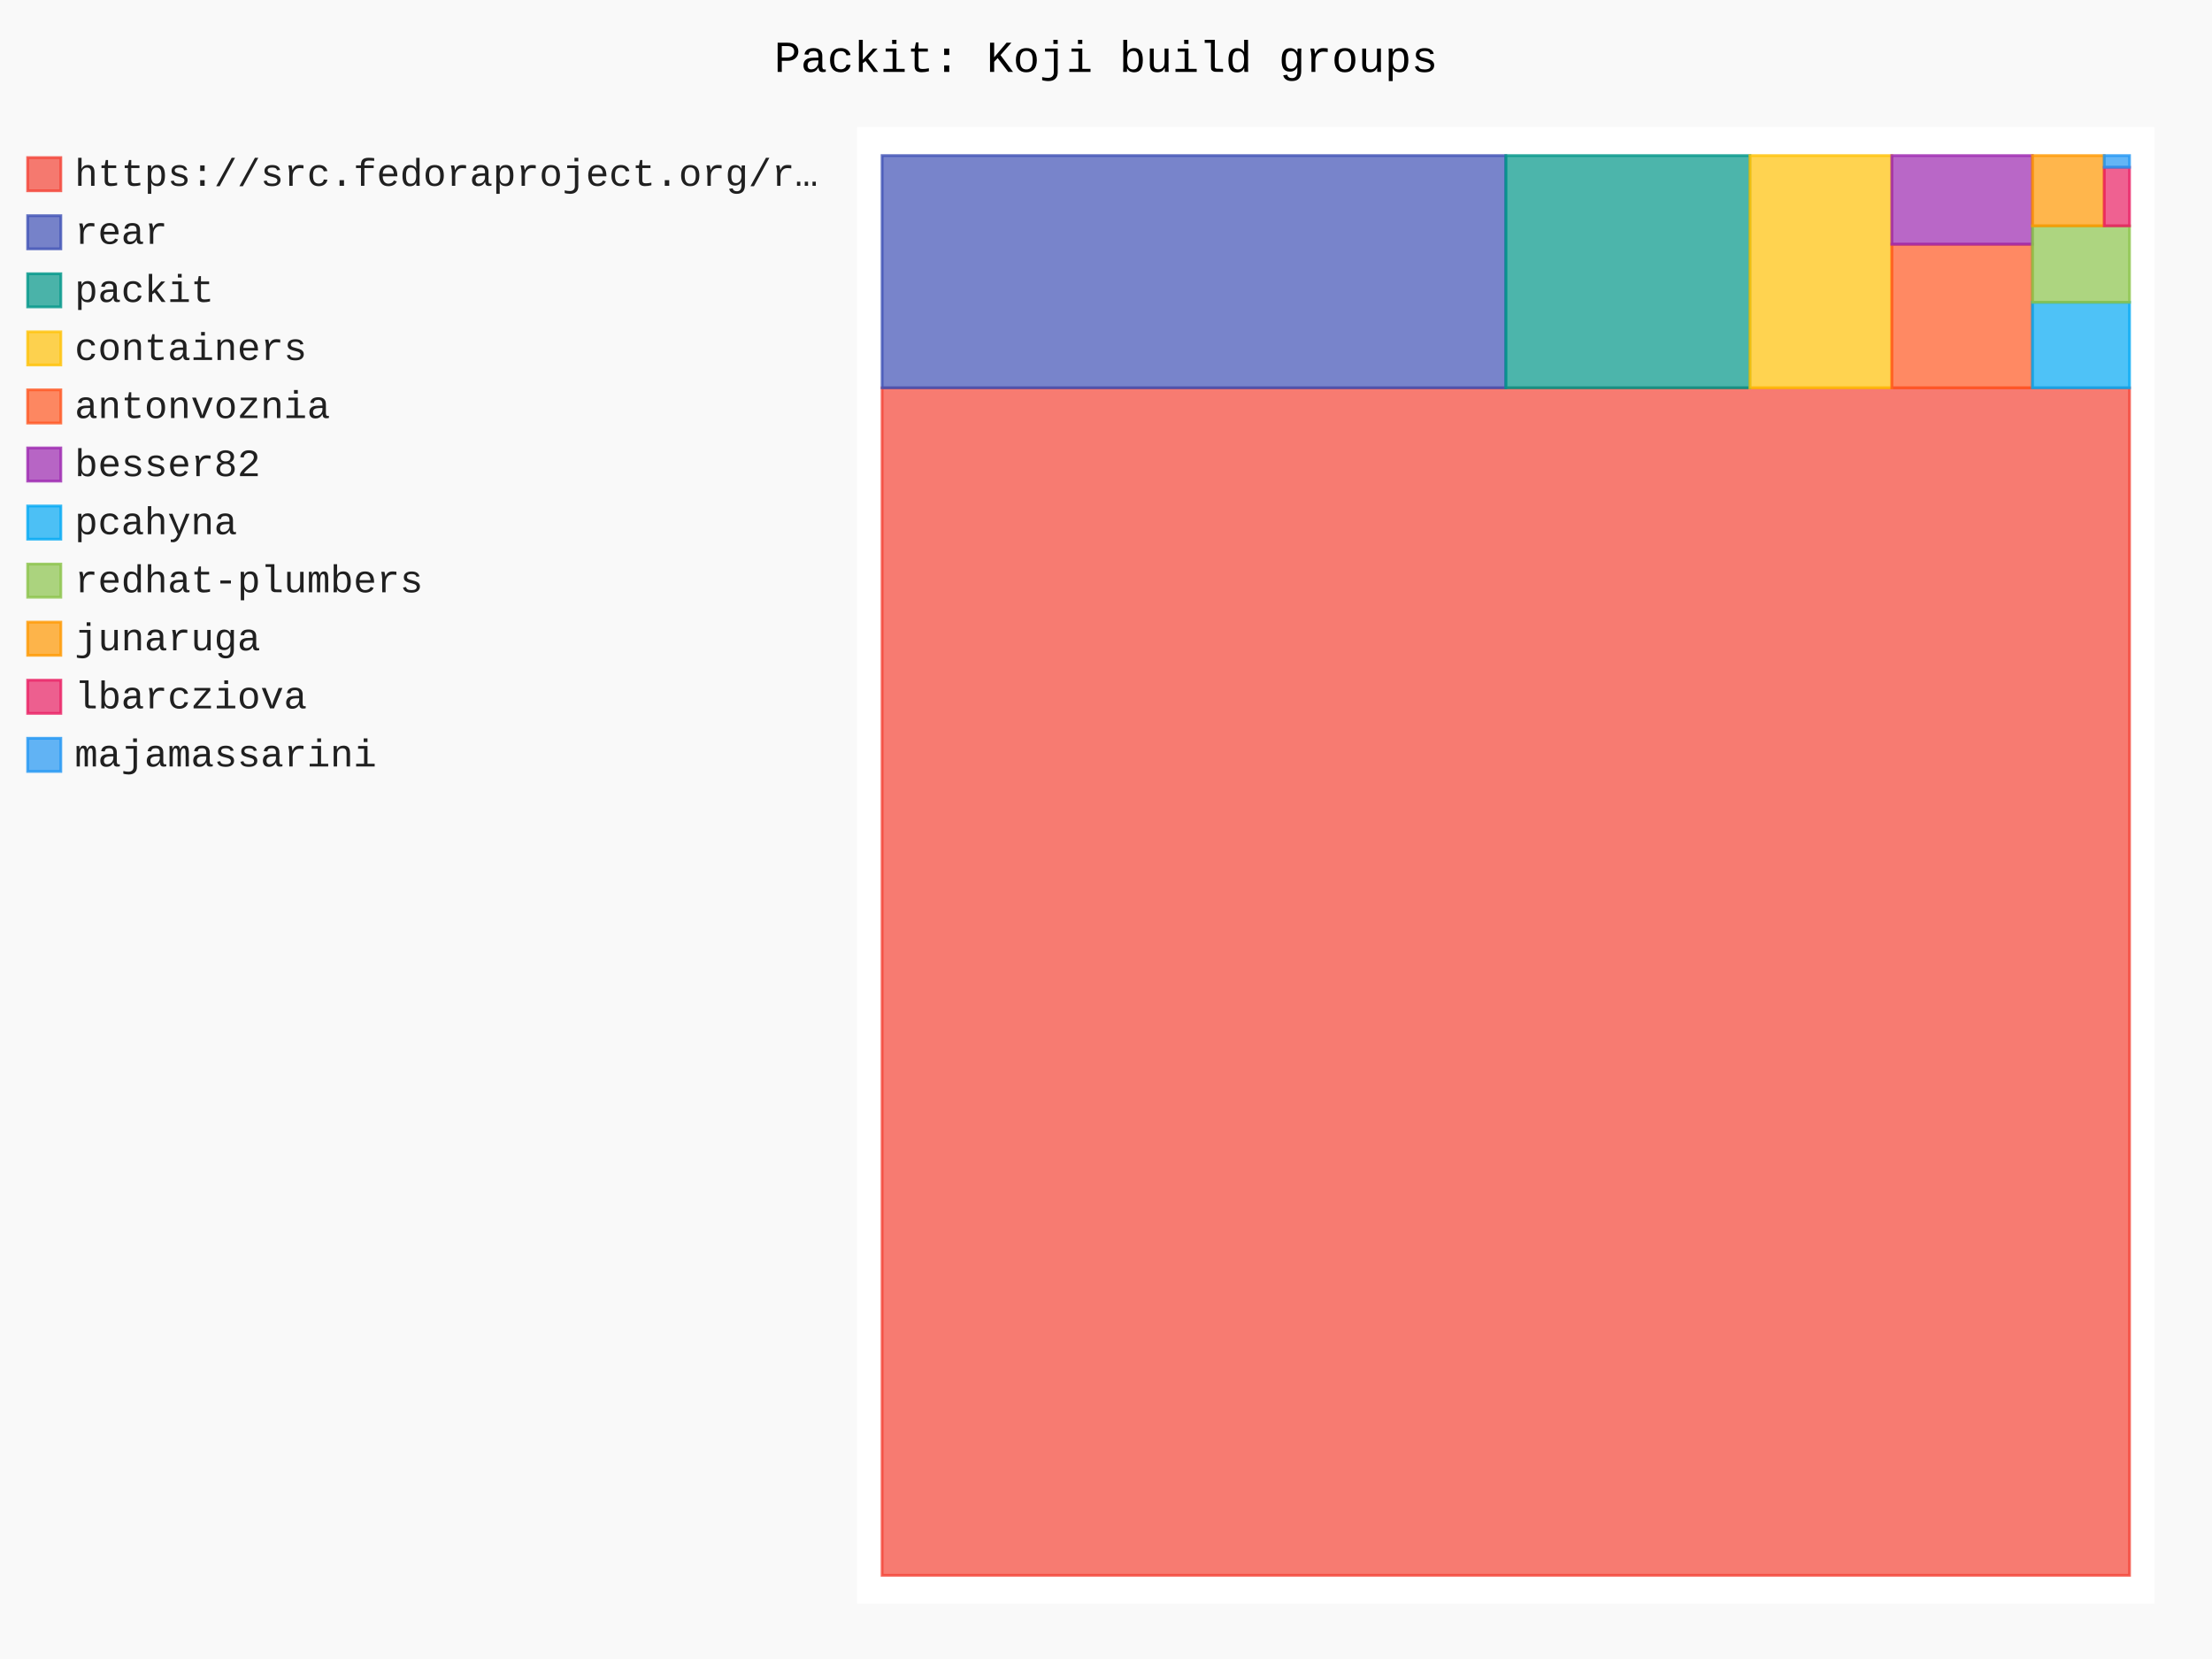
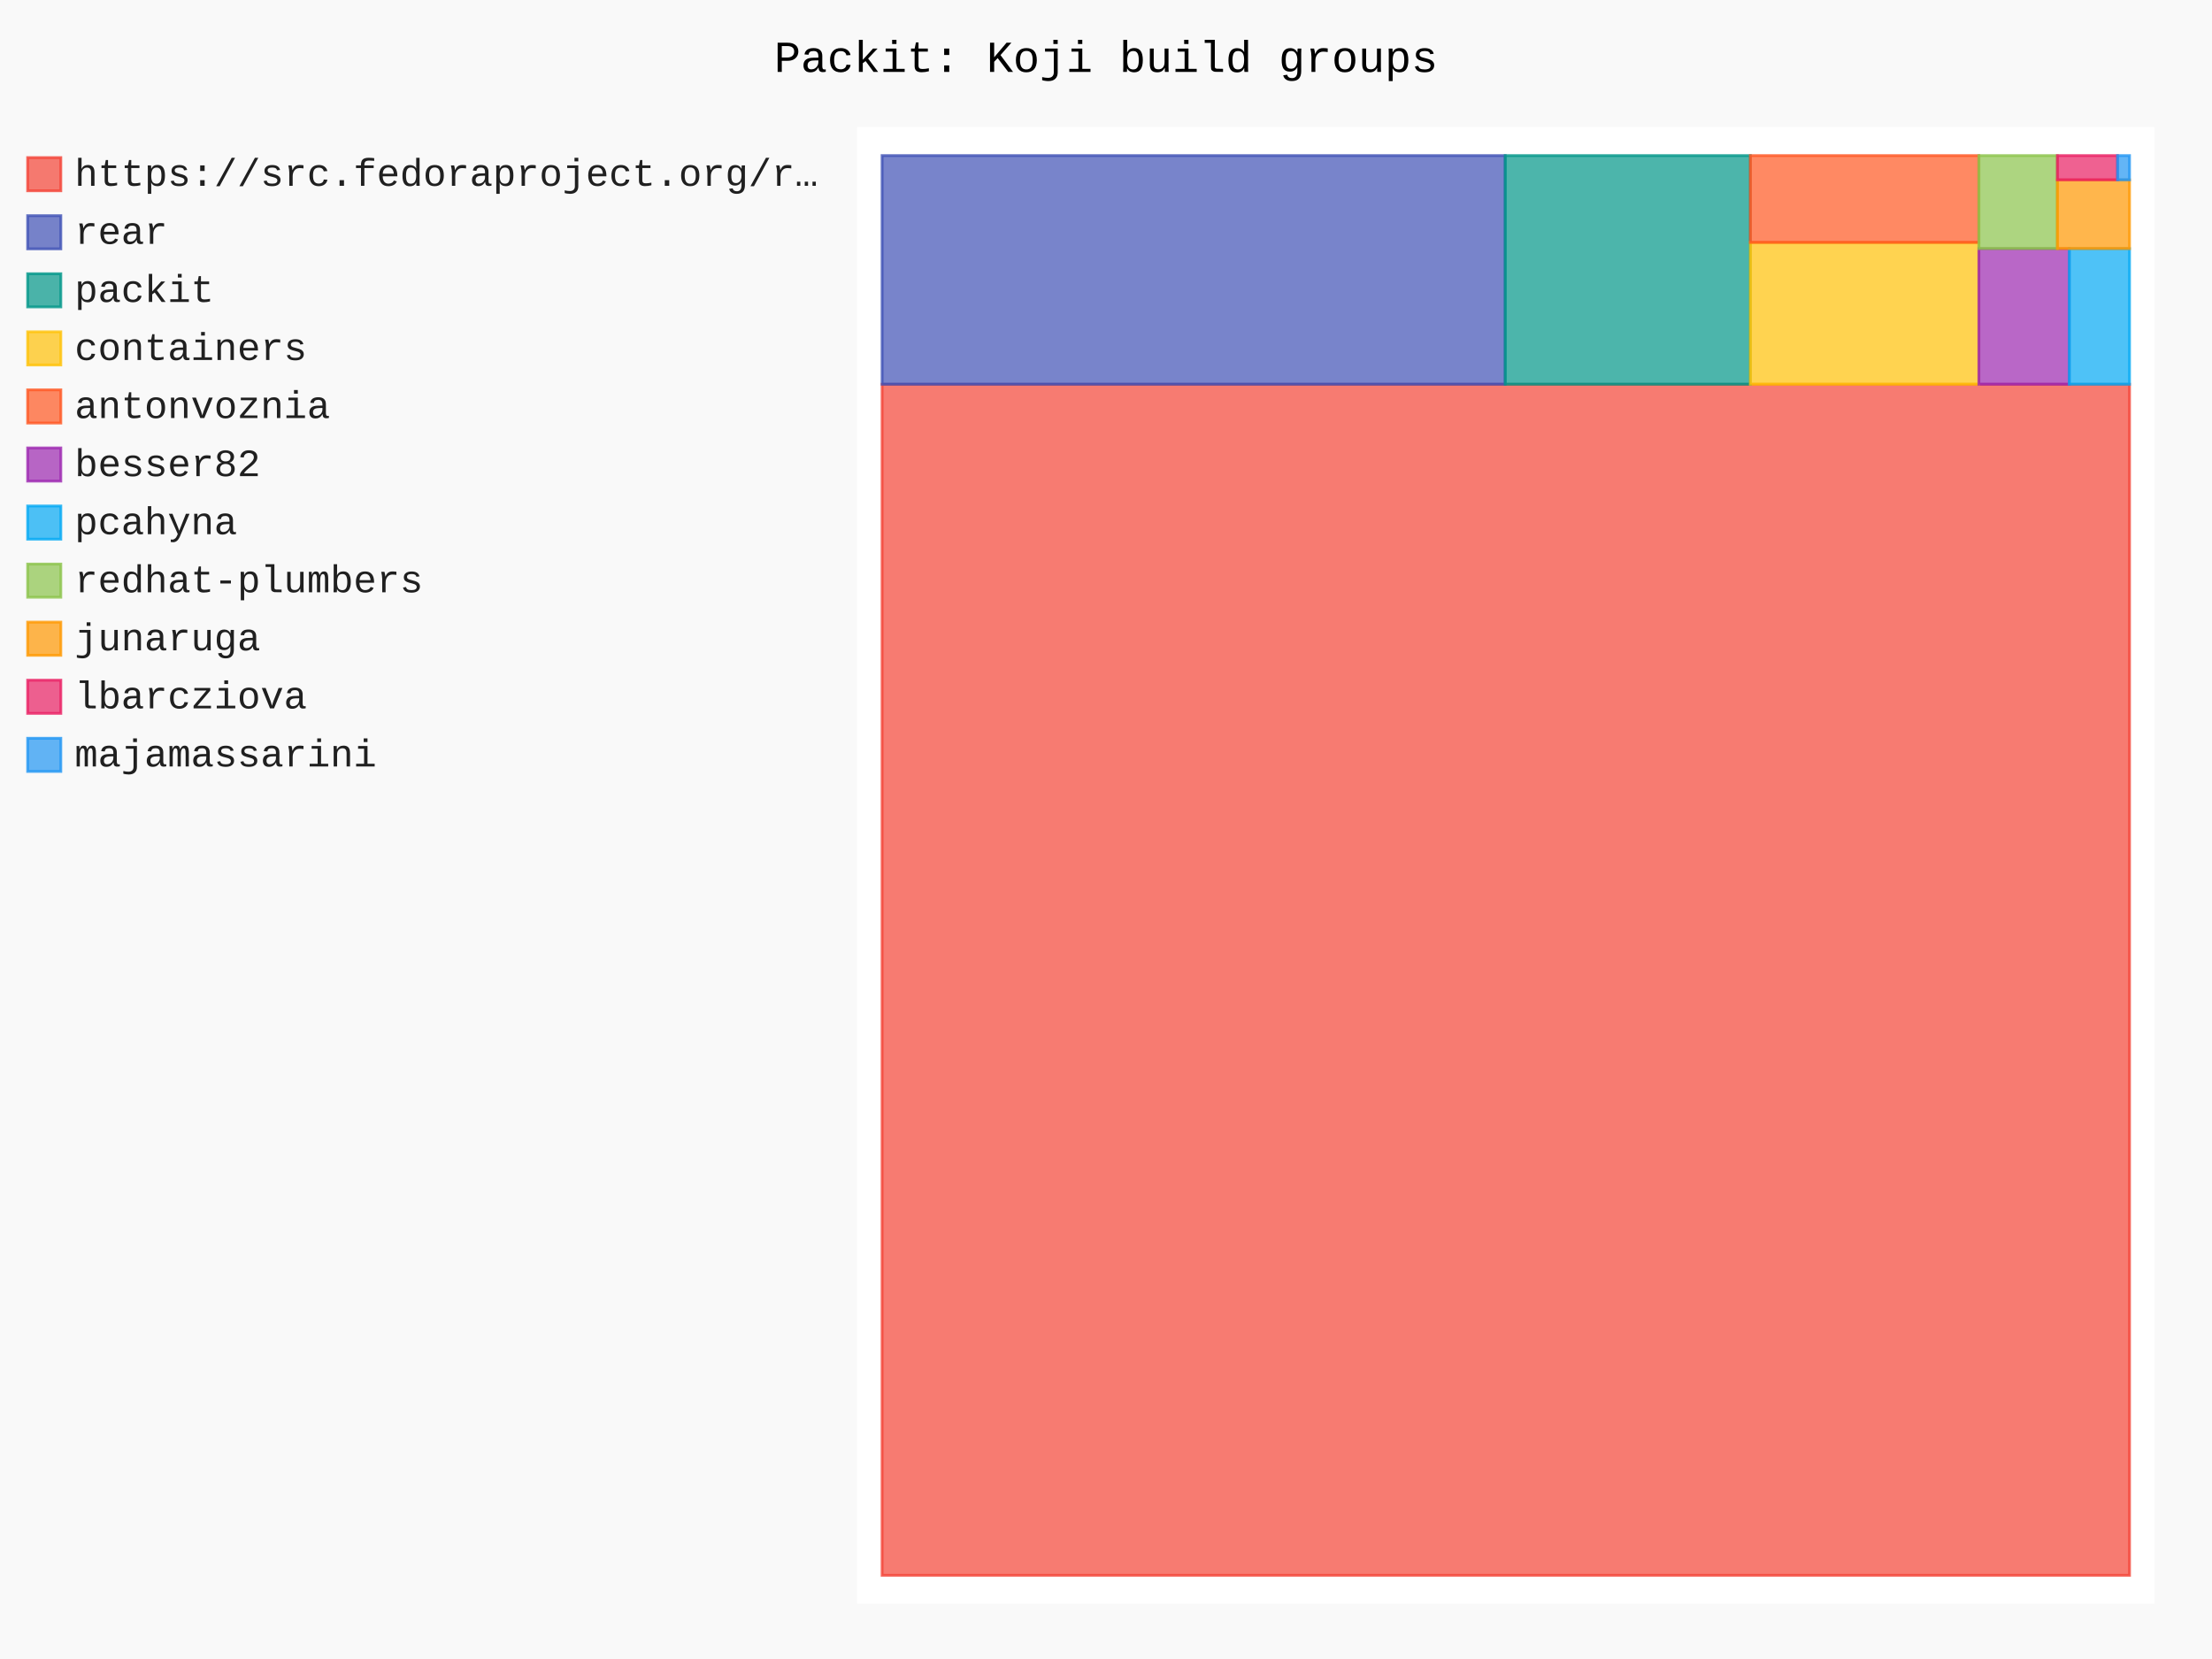
- <svg xmlns="http://www.w3.org/2000/svg" id="chart-12b529b2-67c5-4eb6-971f-7a679e0505ee" class="pygal-chart" viewBox="0 0 800 600">
+ <svg xmlns="http://www.w3.org/2000/svg" id="chart-8d8804cf-2123-4280-8e58-875542b53cd8" class="pygal-chart" viewBox="0 0 800 600">
  <defs>
-     <style type="text/css">#chart-12b529b2-67c5-4eb6-971f-7a679e0505ee{-webkit-user-select:none;-webkit-font-smoothing:antialiased;font-family:Consolas,"Liberation Mono",Menlo,Courier,monospace}#chart-12b529b2-67c5-4eb6-971f-7a679e0505ee .title{font-family:Consolas,"Liberation Mono",Menlo,Courier,monospace;font-size:16px}#chart-12b529b2-67c5-4eb6-971f-7a679e0505ee .legends .legend text{font-family:Consolas,"Liberation Mono",Menlo,Courier,monospace;font-size:14px}#chart-12b529b2-67c5-4eb6-971f-7a679e0505ee .axis text{font-family:Consolas,"Liberation Mono",Menlo,Courier,monospace;font-size:10px}#chart-12b529b2-67c5-4eb6-971f-7a679e0505ee .axis text.major{font-family:Consolas,"Liberation Mono",Menlo,Courier,monospace;font-size:10px}#chart-12b529b2-67c5-4eb6-971f-7a679e0505ee .text-overlay text.value{font-family:Consolas,"Liberation Mono",Menlo,Courier,monospace;font-size:16px}#chart-12b529b2-67c5-4eb6-971f-7a679e0505ee .text-overlay text.label{font-family:Consolas,"Liberation Mono",Menlo,Courier,monospace;font-size:10px}#chart-12b529b2-67c5-4eb6-971f-7a679e0505ee .tooltip{font-family:Consolas,"Liberation Mono",Menlo,Courier,monospace;font-size:14px}#chart-12b529b2-67c5-4eb6-971f-7a679e0505ee text.no_data{font-family:Consolas,"Liberation Mono",Menlo,Courier,monospace;font-size:64px}
- #chart-12b529b2-67c5-4eb6-971f-7a679e0505ee{background-color:rgba(249,249,249,1)}#chart-12b529b2-67c5-4eb6-971f-7a679e0505ee path,#chart-12b529b2-67c5-4eb6-971f-7a679e0505ee line,#chart-12b529b2-67c5-4eb6-971f-7a679e0505ee rect,#chart-12b529b2-67c5-4eb6-971f-7a679e0505ee circle{-webkit-transition:150ms;-moz-transition:150ms;transition:150ms}#chart-12b529b2-67c5-4eb6-971f-7a679e0505ee .graph &gt; .background{fill:rgba(249,249,249,1)}#chart-12b529b2-67c5-4eb6-971f-7a679e0505ee .plot &gt; .background{fill:rgba(255,255,255,1)}#chart-12b529b2-67c5-4eb6-971f-7a679e0505ee .graph{fill:rgba(0,0,0,.87)}#chart-12b529b2-67c5-4eb6-971f-7a679e0505ee text.no_data{fill:rgba(0,0,0,1)}#chart-12b529b2-67c5-4eb6-971f-7a679e0505ee .title{fill:rgba(0,0,0,1)}#chart-12b529b2-67c5-4eb6-971f-7a679e0505ee .legends .legend text{fill:rgba(0,0,0,.87)}#chart-12b529b2-67c5-4eb6-971f-7a679e0505ee .legends .legend:hover text{fill:rgba(0,0,0,1)}#chart-12b529b2-67c5-4eb6-971f-7a679e0505ee .axis .line{stroke:rgba(0,0,0,1)}#chart-12b529b2-67c5-4eb6-971f-7a679e0505ee .axis .guide.line{stroke:rgba(0,0,0,.54)}#chart-12b529b2-67c5-4eb6-971f-7a679e0505ee .axis .major.line{stroke:rgba(0,0,0,.87)}#chart-12b529b2-67c5-4eb6-971f-7a679e0505ee .axis text.major{fill:rgba(0,0,0,1)}#chart-12b529b2-67c5-4eb6-971f-7a679e0505ee .axis.y .guides:hover .guide.line,#chart-12b529b2-67c5-4eb6-971f-7a679e0505ee .line-graph .axis.x .guides:hover .guide.line,#chart-12b529b2-67c5-4eb6-971f-7a679e0505ee .stackedline-graph .axis.x .guides:hover .guide.line,#chart-12b529b2-67c5-4eb6-971f-7a679e0505ee .xy-graph .axis.x .guides:hover .guide.line{stroke:rgba(0,0,0,1)}#chart-12b529b2-67c5-4eb6-971f-7a679e0505ee .axis .guides:hover text{fill:rgba(0,0,0,1)}#chart-12b529b2-67c5-4eb6-971f-7a679e0505ee .reactive{fill-opacity:.7;stroke-opacity:.8;stroke-width:1}#chart-12b529b2-67c5-4eb6-971f-7a679e0505ee .ci{stroke:rgba(0,0,0,.87)}#chart-12b529b2-67c5-4eb6-971f-7a679e0505ee .reactive.active,#chart-12b529b2-67c5-4eb6-971f-7a679e0505ee .active .reactive{fill-opacity:.8;stroke-opacity:.9;stroke-width:4}#chart-12b529b2-67c5-4eb6-971f-7a679e0505ee .ci .reactive.active{stroke-width:1.5}#chart-12b529b2-67c5-4eb6-971f-7a679e0505ee .series text{fill:rgba(0,0,0,1)}#chart-12b529b2-67c5-4eb6-971f-7a679e0505ee .tooltip rect{fill:rgba(255,255,255,1);stroke:rgba(0,0,0,1);-webkit-transition:opacity 150ms;-moz-transition:opacity 150ms;transition:opacity 150ms}#chart-12b529b2-67c5-4eb6-971f-7a679e0505ee .tooltip .label{fill:rgba(0,0,0,.87)}#chart-12b529b2-67c5-4eb6-971f-7a679e0505ee .tooltip .label{fill:rgba(0,0,0,.87)}#chart-12b529b2-67c5-4eb6-971f-7a679e0505ee .tooltip .legend{font-size:.8em;fill:rgba(0,0,0,.54)}#chart-12b529b2-67c5-4eb6-971f-7a679e0505ee .tooltip .x_label{font-size:.6em;fill:rgba(0,0,0,1)}#chart-12b529b2-67c5-4eb6-971f-7a679e0505ee .tooltip .xlink{font-size:.5em;text-decoration:underline}#chart-12b529b2-67c5-4eb6-971f-7a679e0505ee .tooltip .value{font-size:1.5em}#chart-12b529b2-67c5-4eb6-971f-7a679e0505ee .bound{font-size:.5em}#chart-12b529b2-67c5-4eb6-971f-7a679e0505ee .max-value{font-size:.75em;fill:rgba(0,0,0,.54)}#chart-12b529b2-67c5-4eb6-971f-7a679e0505ee .map-element{fill:rgba(255,255,255,1);stroke:rgba(0,0,0,.54) !important}#chart-12b529b2-67c5-4eb6-971f-7a679e0505ee .map-element .reactive{fill-opacity:inherit;stroke-opacity:inherit}#chart-12b529b2-67c5-4eb6-971f-7a679e0505ee .color-0,#chart-12b529b2-67c5-4eb6-971f-7a679e0505ee .color-0 a:visited{stroke:#F44336;fill:#F44336}#chart-12b529b2-67c5-4eb6-971f-7a679e0505ee .color-1,#chart-12b529b2-67c5-4eb6-971f-7a679e0505ee .color-1 a:visited{stroke:#3F51B5;fill:#3F51B5}#chart-12b529b2-67c5-4eb6-971f-7a679e0505ee .color-2,#chart-12b529b2-67c5-4eb6-971f-7a679e0505ee .color-2 a:visited{stroke:#009688;fill:#009688}#chart-12b529b2-67c5-4eb6-971f-7a679e0505ee .color-3,#chart-12b529b2-67c5-4eb6-971f-7a679e0505ee .color-3 a:visited{stroke:#FFC107;fill:#FFC107}#chart-12b529b2-67c5-4eb6-971f-7a679e0505ee .color-4,#chart-12b529b2-67c5-4eb6-971f-7a679e0505ee .color-4 a:visited{stroke:#FF5722;fill:#FF5722}#chart-12b529b2-67c5-4eb6-971f-7a679e0505ee .color-5,#chart-12b529b2-67c5-4eb6-971f-7a679e0505ee .color-5 a:visited{stroke:#9C27B0;fill:#9C27B0}#chart-12b529b2-67c5-4eb6-971f-7a679e0505ee .color-6,#chart-12b529b2-67c5-4eb6-971f-7a679e0505ee .color-6 a:visited{stroke:#03A9F4;fill:#03A9F4}#chart-12b529b2-67c5-4eb6-971f-7a679e0505ee .color-7,#chart-12b529b2-67c5-4eb6-971f-7a679e0505ee .color-7 a:visited{stroke:#8BC34A;fill:#8BC34A}#chart-12b529b2-67c5-4eb6-971f-7a679e0505ee .color-8,#chart-12b529b2-67c5-4eb6-971f-7a679e0505ee .color-8 a:visited{stroke:#FF9800;fill:#FF9800}#chart-12b529b2-67c5-4eb6-971f-7a679e0505ee .color-9,#chart-12b529b2-67c5-4eb6-971f-7a679e0505ee .color-9 a:visited{stroke:#E91E63;fill:#E91E63}#chart-12b529b2-67c5-4eb6-971f-7a679e0505ee .color-10,#chart-12b529b2-67c5-4eb6-971f-7a679e0505ee .color-10 a:visited{stroke:#2196F3;fill:#2196F3}#chart-12b529b2-67c5-4eb6-971f-7a679e0505ee .text-overlay .color-0 text{fill:black}#chart-12b529b2-67c5-4eb6-971f-7a679e0505ee .text-overlay .color-1 text{fill:black}#chart-12b529b2-67c5-4eb6-971f-7a679e0505ee .text-overlay .color-2 text{fill:black}#chart-12b529b2-67c5-4eb6-971f-7a679e0505ee .text-overlay .color-3 text{fill:black}#chart-12b529b2-67c5-4eb6-971f-7a679e0505ee .text-overlay .color-4 text{fill:black}#chart-12b529b2-67c5-4eb6-971f-7a679e0505ee .text-overlay .color-5 text{fill:black}#chart-12b529b2-67c5-4eb6-971f-7a679e0505ee .text-overlay .color-6 text{fill:black}#chart-12b529b2-67c5-4eb6-971f-7a679e0505ee .text-overlay .color-7 text{fill:black}#chart-12b529b2-67c5-4eb6-971f-7a679e0505ee .text-overlay .color-8 text{fill:black}#chart-12b529b2-67c5-4eb6-971f-7a679e0505ee .text-overlay .color-9 text{fill:black}#chart-12b529b2-67c5-4eb6-971f-7a679e0505ee .text-overlay .color-10 text{fill:black}
- #chart-12b529b2-67c5-4eb6-971f-7a679e0505ee text.no_data{text-anchor:middle}#chart-12b529b2-67c5-4eb6-971f-7a679e0505ee .guide.line{fill:none}#chart-12b529b2-67c5-4eb6-971f-7a679e0505ee .centered{text-anchor:middle}#chart-12b529b2-67c5-4eb6-971f-7a679e0505ee .title{text-anchor:middle}#chart-12b529b2-67c5-4eb6-971f-7a679e0505ee .legends .legend text{fill-opacity:1}#chart-12b529b2-67c5-4eb6-971f-7a679e0505ee .axis.x text{text-anchor:middle}#chart-12b529b2-67c5-4eb6-971f-7a679e0505ee .axis.x:not(.web) text[transform]{text-anchor:start}#chart-12b529b2-67c5-4eb6-971f-7a679e0505ee .axis.x:not(.web) text[transform].backwards{text-anchor:end}#chart-12b529b2-67c5-4eb6-971f-7a679e0505ee .axis.y text{text-anchor:end}#chart-12b529b2-67c5-4eb6-971f-7a679e0505ee .axis.y text[transform].backwards{text-anchor:start}#chart-12b529b2-67c5-4eb6-971f-7a679e0505ee .axis.y2 text{text-anchor:start}#chart-12b529b2-67c5-4eb6-971f-7a679e0505ee .axis.y2 text[transform].backwards{text-anchor:end}#chart-12b529b2-67c5-4eb6-971f-7a679e0505ee .axis .guide.line{stroke-dasharray:4,4;stroke:black}#chart-12b529b2-67c5-4eb6-971f-7a679e0505ee .axis .major.guide.line{stroke-dasharray:6,6;stroke:black}#chart-12b529b2-67c5-4eb6-971f-7a679e0505ee .horizontal .axis.y .guide.line,#chart-12b529b2-67c5-4eb6-971f-7a679e0505ee .horizontal .axis.y2 .guide.line,#chart-12b529b2-67c5-4eb6-971f-7a679e0505ee .vertical .axis.x .guide.line{opacity:0}#chart-12b529b2-67c5-4eb6-971f-7a679e0505ee .horizontal .axis.always_show .guide.line,#chart-12b529b2-67c5-4eb6-971f-7a679e0505ee .vertical .axis.always_show .guide.line{opacity:1 !important}#chart-12b529b2-67c5-4eb6-971f-7a679e0505ee .axis.y .guides:hover .guide.line,#chart-12b529b2-67c5-4eb6-971f-7a679e0505ee .axis.y2 .guides:hover .guide.line,#chart-12b529b2-67c5-4eb6-971f-7a679e0505ee .axis.x .guides:hover .guide.line{opacity:1}#chart-12b529b2-67c5-4eb6-971f-7a679e0505ee .axis .guides:hover text{opacity:1}#chart-12b529b2-67c5-4eb6-971f-7a679e0505ee .nofill{fill:none}#chart-12b529b2-67c5-4eb6-971f-7a679e0505ee .subtle-fill{fill-opacity:.2}#chart-12b529b2-67c5-4eb6-971f-7a679e0505ee .dot{stroke-width:1px;fill-opacity:1;stroke-opacity:1}#chart-12b529b2-67c5-4eb6-971f-7a679e0505ee .dot.active{stroke-width:5px}#chart-12b529b2-67c5-4eb6-971f-7a679e0505ee .dot.negative{fill:transparent}#chart-12b529b2-67c5-4eb6-971f-7a679e0505ee text,#chart-12b529b2-67c5-4eb6-971f-7a679e0505ee tspan{stroke:none !important}#chart-12b529b2-67c5-4eb6-971f-7a679e0505ee .series text.active{opacity:1}#chart-12b529b2-67c5-4eb6-971f-7a679e0505ee .tooltip rect{fill-opacity:.95;stroke-width:.5}#chart-12b529b2-67c5-4eb6-971f-7a679e0505ee .tooltip text{fill-opacity:1}#chart-12b529b2-67c5-4eb6-971f-7a679e0505ee .showable{visibility:hidden}#chart-12b529b2-67c5-4eb6-971f-7a679e0505ee .showable.shown{visibility:visible}#chart-12b529b2-67c5-4eb6-971f-7a679e0505ee .gauge-background{fill:rgba(229,229,229,1);stroke:none}#chart-12b529b2-67c5-4eb6-971f-7a679e0505ee .bg-lines{stroke:rgba(249,249,249,1);stroke-width:2px}</style>
+     <style type="text/css">#chart-8d8804cf-2123-4280-8e58-875542b53cd8{-webkit-user-select:none;-webkit-font-smoothing:antialiased;font-family:Consolas,"Liberation Mono",Menlo,Courier,monospace}#chart-8d8804cf-2123-4280-8e58-875542b53cd8 .title{font-family:Consolas,"Liberation Mono",Menlo,Courier,monospace;font-size:16px}#chart-8d8804cf-2123-4280-8e58-875542b53cd8 .legends .legend text{font-family:Consolas,"Liberation Mono",Menlo,Courier,monospace;font-size:14px}#chart-8d8804cf-2123-4280-8e58-875542b53cd8 .axis text{font-family:Consolas,"Liberation Mono",Menlo,Courier,monospace;font-size:10px}#chart-8d8804cf-2123-4280-8e58-875542b53cd8 .axis text.major{font-family:Consolas,"Liberation Mono",Menlo,Courier,monospace;font-size:10px}#chart-8d8804cf-2123-4280-8e58-875542b53cd8 .text-overlay text.value{font-family:Consolas,"Liberation Mono",Menlo,Courier,monospace;font-size:16px}#chart-8d8804cf-2123-4280-8e58-875542b53cd8 .text-overlay text.label{font-family:Consolas,"Liberation Mono",Menlo,Courier,monospace;font-size:10px}#chart-8d8804cf-2123-4280-8e58-875542b53cd8 .tooltip{font-family:Consolas,"Liberation Mono",Menlo,Courier,monospace;font-size:14px}#chart-8d8804cf-2123-4280-8e58-875542b53cd8 text.no_data{font-family:Consolas,"Liberation Mono",Menlo,Courier,monospace;font-size:64px}
+ #chart-8d8804cf-2123-4280-8e58-875542b53cd8{background-color:rgba(249,249,249,1)}#chart-8d8804cf-2123-4280-8e58-875542b53cd8 path,#chart-8d8804cf-2123-4280-8e58-875542b53cd8 line,#chart-8d8804cf-2123-4280-8e58-875542b53cd8 rect,#chart-8d8804cf-2123-4280-8e58-875542b53cd8 circle{-webkit-transition:150ms;-moz-transition:150ms;transition:150ms}#chart-8d8804cf-2123-4280-8e58-875542b53cd8 .graph &gt; .background{fill:rgba(249,249,249,1)}#chart-8d8804cf-2123-4280-8e58-875542b53cd8 .plot &gt; .background{fill:rgba(255,255,255,1)}#chart-8d8804cf-2123-4280-8e58-875542b53cd8 .graph{fill:rgba(0,0,0,.87)}#chart-8d8804cf-2123-4280-8e58-875542b53cd8 text.no_data{fill:rgba(0,0,0,1)}#chart-8d8804cf-2123-4280-8e58-875542b53cd8 .title{fill:rgba(0,0,0,1)}#chart-8d8804cf-2123-4280-8e58-875542b53cd8 .legends .legend text{fill:rgba(0,0,0,.87)}#chart-8d8804cf-2123-4280-8e58-875542b53cd8 .legends .legend:hover text{fill:rgba(0,0,0,1)}#chart-8d8804cf-2123-4280-8e58-875542b53cd8 .axis .line{stroke:rgba(0,0,0,1)}#chart-8d8804cf-2123-4280-8e58-875542b53cd8 .axis .guide.line{stroke:rgba(0,0,0,.54)}#chart-8d8804cf-2123-4280-8e58-875542b53cd8 .axis .major.line{stroke:rgba(0,0,0,.87)}#chart-8d8804cf-2123-4280-8e58-875542b53cd8 .axis text.major{fill:rgba(0,0,0,1)}#chart-8d8804cf-2123-4280-8e58-875542b53cd8 .axis.y .guides:hover .guide.line,#chart-8d8804cf-2123-4280-8e58-875542b53cd8 .line-graph .axis.x .guides:hover .guide.line,#chart-8d8804cf-2123-4280-8e58-875542b53cd8 .stackedline-graph .axis.x .guides:hover .guide.line,#chart-8d8804cf-2123-4280-8e58-875542b53cd8 .xy-graph .axis.x .guides:hover .guide.line{stroke:rgba(0,0,0,1)}#chart-8d8804cf-2123-4280-8e58-875542b53cd8 .axis .guides:hover text{fill:rgba(0,0,0,1)}#chart-8d8804cf-2123-4280-8e58-875542b53cd8 .reactive{fill-opacity:.7;stroke-opacity:.8;stroke-width:1}#chart-8d8804cf-2123-4280-8e58-875542b53cd8 .ci{stroke:rgba(0,0,0,.87)}#chart-8d8804cf-2123-4280-8e58-875542b53cd8 .reactive.active,#chart-8d8804cf-2123-4280-8e58-875542b53cd8 .active .reactive{fill-opacity:.8;stroke-opacity:.9;stroke-width:4}#chart-8d8804cf-2123-4280-8e58-875542b53cd8 .ci .reactive.active{stroke-width:1.5}#chart-8d8804cf-2123-4280-8e58-875542b53cd8 .series text{fill:rgba(0,0,0,1)}#chart-8d8804cf-2123-4280-8e58-875542b53cd8 .tooltip rect{fill:rgba(255,255,255,1);stroke:rgba(0,0,0,1);-webkit-transition:opacity 150ms;-moz-transition:opacity 150ms;transition:opacity 150ms}#chart-8d8804cf-2123-4280-8e58-875542b53cd8 .tooltip .label{fill:rgba(0,0,0,.87)}#chart-8d8804cf-2123-4280-8e58-875542b53cd8 .tooltip .label{fill:rgba(0,0,0,.87)}#chart-8d8804cf-2123-4280-8e58-875542b53cd8 .tooltip .legend{font-size:.8em;fill:rgba(0,0,0,.54)}#chart-8d8804cf-2123-4280-8e58-875542b53cd8 .tooltip .x_label{font-size:.6em;fill:rgba(0,0,0,1)}#chart-8d8804cf-2123-4280-8e58-875542b53cd8 .tooltip .xlink{font-size:.5em;text-decoration:underline}#chart-8d8804cf-2123-4280-8e58-875542b53cd8 .tooltip .value{font-size:1.5em}#chart-8d8804cf-2123-4280-8e58-875542b53cd8 .bound{font-size:.5em}#chart-8d8804cf-2123-4280-8e58-875542b53cd8 .max-value{font-size:.75em;fill:rgba(0,0,0,.54)}#chart-8d8804cf-2123-4280-8e58-875542b53cd8 .map-element{fill:rgba(255,255,255,1);stroke:rgba(0,0,0,.54) !important}#chart-8d8804cf-2123-4280-8e58-875542b53cd8 .map-element .reactive{fill-opacity:inherit;stroke-opacity:inherit}#chart-8d8804cf-2123-4280-8e58-875542b53cd8 .color-0,#chart-8d8804cf-2123-4280-8e58-875542b53cd8 .color-0 a:visited{stroke:#F44336;fill:#F44336}#chart-8d8804cf-2123-4280-8e58-875542b53cd8 .color-1,#chart-8d8804cf-2123-4280-8e58-875542b53cd8 .color-1 a:visited{stroke:#3F51B5;fill:#3F51B5}#chart-8d8804cf-2123-4280-8e58-875542b53cd8 .color-2,#chart-8d8804cf-2123-4280-8e58-875542b53cd8 .color-2 a:visited{stroke:#009688;fill:#009688}#chart-8d8804cf-2123-4280-8e58-875542b53cd8 .color-3,#chart-8d8804cf-2123-4280-8e58-875542b53cd8 .color-3 a:visited{stroke:#FFC107;fill:#FFC107}#chart-8d8804cf-2123-4280-8e58-875542b53cd8 .color-4,#chart-8d8804cf-2123-4280-8e58-875542b53cd8 .color-4 a:visited{stroke:#FF5722;fill:#FF5722}#chart-8d8804cf-2123-4280-8e58-875542b53cd8 .color-5,#chart-8d8804cf-2123-4280-8e58-875542b53cd8 .color-5 a:visited{stroke:#9C27B0;fill:#9C27B0}#chart-8d8804cf-2123-4280-8e58-875542b53cd8 .color-6,#chart-8d8804cf-2123-4280-8e58-875542b53cd8 .color-6 a:visited{stroke:#03A9F4;fill:#03A9F4}#chart-8d8804cf-2123-4280-8e58-875542b53cd8 .color-7,#chart-8d8804cf-2123-4280-8e58-875542b53cd8 .color-7 a:visited{stroke:#8BC34A;fill:#8BC34A}#chart-8d8804cf-2123-4280-8e58-875542b53cd8 .color-8,#chart-8d8804cf-2123-4280-8e58-875542b53cd8 .color-8 a:visited{stroke:#FF9800;fill:#FF9800}#chart-8d8804cf-2123-4280-8e58-875542b53cd8 .color-9,#chart-8d8804cf-2123-4280-8e58-875542b53cd8 .color-9 a:visited{stroke:#E91E63;fill:#E91E63}#chart-8d8804cf-2123-4280-8e58-875542b53cd8 .color-10,#chart-8d8804cf-2123-4280-8e58-875542b53cd8 .color-10 a:visited{stroke:#2196F3;fill:#2196F3}#chart-8d8804cf-2123-4280-8e58-875542b53cd8 .text-overlay .color-0 text{fill:black}#chart-8d8804cf-2123-4280-8e58-875542b53cd8 .text-overlay .color-1 text{fill:black}#chart-8d8804cf-2123-4280-8e58-875542b53cd8 .text-overlay .color-2 text{fill:black}#chart-8d8804cf-2123-4280-8e58-875542b53cd8 .text-overlay .color-3 text{fill:black}#chart-8d8804cf-2123-4280-8e58-875542b53cd8 .text-overlay .color-4 text{fill:black}#chart-8d8804cf-2123-4280-8e58-875542b53cd8 .text-overlay .color-5 text{fill:black}#chart-8d8804cf-2123-4280-8e58-875542b53cd8 .text-overlay .color-6 text{fill:black}#chart-8d8804cf-2123-4280-8e58-875542b53cd8 .text-overlay .color-7 text{fill:black}#chart-8d8804cf-2123-4280-8e58-875542b53cd8 .text-overlay .color-8 text{fill:black}#chart-8d8804cf-2123-4280-8e58-875542b53cd8 .text-overlay .color-9 text{fill:black}#chart-8d8804cf-2123-4280-8e58-875542b53cd8 .text-overlay .color-10 text{fill:black}
+ #chart-8d8804cf-2123-4280-8e58-875542b53cd8 text.no_data{text-anchor:middle}#chart-8d8804cf-2123-4280-8e58-875542b53cd8 .guide.line{fill:none}#chart-8d8804cf-2123-4280-8e58-875542b53cd8 .centered{text-anchor:middle}#chart-8d8804cf-2123-4280-8e58-875542b53cd8 .title{text-anchor:middle}#chart-8d8804cf-2123-4280-8e58-875542b53cd8 .legends .legend text{fill-opacity:1}#chart-8d8804cf-2123-4280-8e58-875542b53cd8 .axis.x text{text-anchor:middle}#chart-8d8804cf-2123-4280-8e58-875542b53cd8 .axis.x:not(.web) text[transform]{text-anchor:start}#chart-8d8804cf-2123-4280-8e58-875542b53cd8 .axis.x:not(.web) text[transform].backwards{text-anchor:end}#chart-8d8804cf-2123-4280-8e58-875542b53cd8 .axis.y text{text-anchor:end}#chart-8d8804cf-2123-4280-8e58-875542b53cd8 .axis.y text[transform].backwards{text-anchor:start}#chart-8d8804cf-2123-4280-8e58-875542b53cd8 .axis.y2 text{text-anchor:start}#chart-8d8804cf-2123-4280-8e58-875542b53cd8 .axis.y2 text[transform].backwards{text-anchor:end}#chart-8d8804cf-2123-4280-8e58-875542b53cd8 .axis .guide.line{stroke-dasharray:4,4;stroke:black}#chart-8d8804cf-2123-4280-8e58-875542b53cd8 .axis .major.guide.line{stroke-dasharray:6,6;stroke:black}#chart-8d8804cf-2123-4280-8e58-875542b53cd8 .horizontal .axis.y .guide.line,#chart-8d8804cf-2123-4280-8e58-875542b53cd8 .horizontal .axis.y2 .guide.line,#chart-8d8804cf-2123-4280-8e58-875542b53cd8 .vertical .axis.x .guide.line{opacity:0}#chart-8d8804cf-2123-4280-8e58-875542b53cd8 .horizontal .axis.always_show .guide.line,#chart-8d8804cf-2123-4280-8e58-875542b53cd8 .vertical .axis.always_show .guide.line{opacity:1 !important}#chart-8d8804cf-2123-4280-8e58-875542b53cd8 .axis.y .guides:hover .guide.line,#chart-8d8804cf-2123-4280-8e58-875542b53cd8 .axis.y2 .guides:hover .guide.line,#chart-8d8804cf-2123-4280-8e58-875542b53cd8 .axis.x .guides:hover .guide.line{opacity:1}#chart-8d8804cf-2123-4280-8e58-875542b53cd8 .axis .guides:hover text{opacity:1}#chart-8d8804cf-2123-4280-8e58-875542b53cd8 .nofill{fill:none}#chart-8d8804cf-2123-4280-8e58-875542b53cd8 .subtle-fill{fill-opacity:.2}#chart-8d8804cf-2123-4280-8e58-875542b53cd8 .dot{stroke-width:1px;fill-opacity:1;stroke-opacity:1}#chart-8d8804cf-2123-4280-8e58-875542b53cd8 .dot.active{stroke-width:5px}#chart-8d8804cf-2123-4280-8e58-875542b53cd8 .dot.negative{fill:transparent}#chart-8d8804cf-2123-4280-8e58-875542b53cd8 text,#chart-8d8804cf-2123-4280-8e58-875542b53cd8 tspan{stroke:none !important}#chart-8d8804cf-2123-4280-8e58-875542b53cd8 .series text.active{opacity:1}#chart-8d8804cf-2123-4280-8e58-875542b53cd8 .tooltip rect{fill-opacity:.95;stroke-width:.5}#chart-8d8804cf-2123-4280-8e58-875542b53cd8 .tooltip text{fill-opacity:1}#chart-8d8804cf-2123-4280-8e58-875542b53cd8 .showable{visibility:hidden}#chart-8d8804cf-2123-4280-8e58-875542b53cd8 .showable.shown{visibility:visible}#chart-8d8804cf-2123-4280-8e58-875542b53cd8 .gauge-background{fill:rgba(229,229,229,1);stroke:none}#chart-8d8804cf-2123-4280-8e58-875542b53cd8 .bg-lines{stroke:rgba(249,249,249,1);stroke-width:2px}</style>
  </defs>
  <g class="graph treemap-graph vertical">
    <rect x="0" y="0" width="800" height="600" class="background" />
    <g transform="translate(310, 46)" class="plot">
      <rect x="0" y="0" width="469.2" height="534" class="background" />
      <g class="series serie-0 color-0">
        <g class="rects">
          <g class="rect">
-             <rect x="9.023" y="94.268" width="451.154" height="429.462" class="rect reactive tooltip-trigger" />
+             <rect x="9.023" y="92.968" width="451.154" height="430.763" class="rect reactive tooltip-trigger" />
          </g>
        </g>
      </g>
      <g class="series serie-1 color-1">
        <g class="rects">
          <g class="rect">
-             <rect x="9.023" y="10.269" width="225.577" height="83.999" class="rect reactive tooltip-trigger" />
+             <rect x="9.023" y="10.269" width="225.346" height="82.699" class="rect reactive tooltip-trigger" />
          </g>
        </g>
      </g>
      <g class="series serie-2 color-2">
        <g class="rects">
          <g class="rect">
-             <rect x="234.6" y="10.269" width="88.289" height="83.999" class="rect reactive tooltip-trigger" />
+             <rect x="234.369" y="10.269" width="88.661" height="82.699" class="rect reactive tooltip-trigger" />
          </g>
        </g>
      </g>
      <g class="series serie-3 color-3">
        <g class="rects">
          <g class="rect">
-             <rect x="322.889" y="10.269" width="51.31" height="83.999" class="rect reactive tooltip-trigger" />
+             <rect x="323.03" y="41.686" width="82.658" height="51.283" class="rect reactive tooltip-trigger" />
          </g>
        </g>
      </g>
      <g class="series serie-4 color-4">
        <g class="rects">
          <g class="rect">
-             <rect x="374.199" y="42.342" width="50.847" height="51.927" class="rect reactive tooltip-trigger" />
+             <rect x="323.03" y="10.269" width="82.658" height="31.416" class="rect reactive tooltip-trigger" />
          </g>
        </g>
      </g>
      <g class="series serie-5 color-5">
        <g class="rects">
          <g class="rect">
-             <rect x="374.199" y="10.269" width="50.847" height="32.072" class="rect reactive tooltip-trigger" />
+             <rect x="405.688" y="43.909" width="32.694" height="49.059" class="rect reactive tooltip-trigger" />
          </g>
        </g>
      </g>
      <g class="series serie-6 color-6">
        <g class="rects">
          <g class="rect">
-             <rect x="425.046" y="63.321" width="35.131" height="30.947" class="rect reactive tooltip-trigger" />
+             <rect x="438.381" y="43.909" width="21.796" height="49.059" class="rect reactive tooltip-trigger" />
          </g>
        </g>
      </g>
      <g class="series serie-7 color-7">
        <g class="rects">
          <g class="rect">
-             <rect x="425.046" y="35.69" width="35.131" height="27.631" class="rect reactive tooltip-trigger" />
+             <rect x="405.688" y="10.269" width="28.38" height="33.64" class="rect reactive tooltip-trigger" />
          </g>
        </g>
      </g>
      <g class="series serie-8 color-8">
        <g class="rects">
          <g class="rect">
-             <rect x="425.046" y="10.269" width="25.966" height="25.421" class="rect reactive tooltip-trigger" />
+             <rect x="434.067" y="19.045" width="26.11" height="24.865" class="rect reactive tooltip-trigger" />
          </g>
        </g>
      </g>
      <g class="series serie-9 color-9">
        <g class="rects">
          <g class="rect">
-             <rect x="451.012" y="14.506" width="9.165" height="21.184" class="rect reactive tooltip-trigger" />
+             <rect x="434.067" y="10.269" width="21.758" height="8.776" class="rect reactive tooltip-trigger" />
          </g>
        </g>
      </g>
      <g class="series serie-10 color-10">
        <g class="rects">
          <g class="rect">
-             <rect x="451.012" y="10.269" width="9.165" height="4.237" class="rect reactive tooltip-trigger" />
+             <rect x="455.825" y="10.269" width="4.352" height="8.776" class="rect reactive tooltip-trigger" />
          </g>
        </g>
      </g>
    </g>
    <g class="titles">
      <text x="400.0" y="26" class="title plot_title">Packit: Koji build groups</text>
    </g>
    <g transform="translate(310, 46)" class="plot overlay">
      <g class="series serie-0 color-0" />
      <g class="series serie-1 color-1" />
      <g class="series serie-2 color-2" />
      <g class="series serie-3 color-3" />
      <g class="series serie-4 color-4" />
      <g class="series serie-5 color-5" />
      <g class="series serie-6 color-6" />
      <g class="series serie-7 color-7" />
      <g class="series serie-8 color-8" />
      <g class="series serie-9 color-9" />
      <g class="series serie-10 color-10" />
    </g>
    <g transform="translate(310, 46)" class="plot text-overlay">
      <g class="series serie-0 color-0" />
      <g class="series serie-1 color-1" />
      <g class="series serie-2 color-2" />
      <g class="series serie-3 color-3" />
      <g class="series serie-4 color-4" />
      <g class="series serie-5 color-5" />
      <g class="series serie-6 color-6" />
      <g class="series serie-7 color-7" />
      <g class="series serie-8 color-8" />
      <g class="series serie-9 color-9" />
      <g class="series serie-10 color-10" />
    </g>
    <g transform="translate(310, 46)" class="plot tooltip-overlay">
      <g transform="translate(0 0)" style="opacity: 0" class="tooltip">
        <rect rx="0" ry="0" width="0" height="0" class="tooltip-box" />
        <g class="text" />
      </g>
    </g>
    <g transform="translate(10, 56)" class="legends">
      <g id="activate-serie-0" class="legend reactive activate-serie">
        <rect x="0.0" y="1.0" width="12" height="12" class="color-0 reactive" />
        <text x="17.0" y="11.2">https://src.fedoraproject.org/r…</text>
      </g>
      <g id="activate-serie-1" class="legend reactive activate-serie">
        <rect x="0.0" y="22.0" width="12" height="12" class="color-1 reactive" />
        <text x="17.0" y="32.2">rear</text>
      </g>
      <g id="activate-serie-2" class="legend reactive activate-serie">
        <rect x="0.0" y="43.0" width="12" height="12" class="color-2 reactive" />
        <text x="17.0" y="53.2">packit</text>
      </g>
      <g id="activate-serie-3" class="legend reactive activate-serie">
        <rect x="0.0" y="64.0" width="12" height="12" class="color-3 reactive" />
        <text x="17.0" y="74.2">containers</text>
      </g>
      <g id="activate-serie-4" class="legend reactive activate-serie">
        <rect x="0.0" y="85.0" width="12" height="12" class="color-4 reactive" />
        <text x="17.0" y="95.2">antonvoznia</text>
      </g>
      <g id="activate-serie-5" class="legend reactive activate-serie">
        <rect x="0.0" y="106.0" width="12" height="12" class="color-5 reactive" />
        <text x="17.0" y="116.2">besser82</text>
      </g>
      <g id="activate-serie-6" class="legend reactive activate-serie">
        <rect x="0.0" y="127.0" width="12" height="12" class="color-6 reactive" />
        <text x="17.0" y="137.2">pcahyna</text>
      </g>
      <g id="activate-serie-7" class="legend reactive activate-serie">
        <rect x="0.0" y="148.0" width="12" height="12" class="color-7 reactive" />
        <text x="17.0" y="158.2">redhat-plumbers</text>
      </g>
      <g id="activate-serie-8" class="legend reactive activate-serie">
        <rect x="0.0" y="169.0" width="12" height="12" class="color-8 reactive" />
        <text x="17.0" y="179.2">junaruga</text>
      </g>
      <g id="activate-serie-9" class="legend reactive activate-serie">
        <rect x="0.0" y="190.0" width="12" height="12" class="color-9 reactive" />
        <text x="17.0" y="200.2">lbarcziova</text>
      </g>
      <g id="activate-serie-10" class="legend reactive activate-serie">
        <rect x="0.0" y="211.0" width="12" height="12" class="color-10 reactive" />
        <text x="17.0" y="221.2">majamassarini</text>
      </g>
    </g>
    <g transform="translate(790, 56)" class="legends" />
  </g>
</svg>
